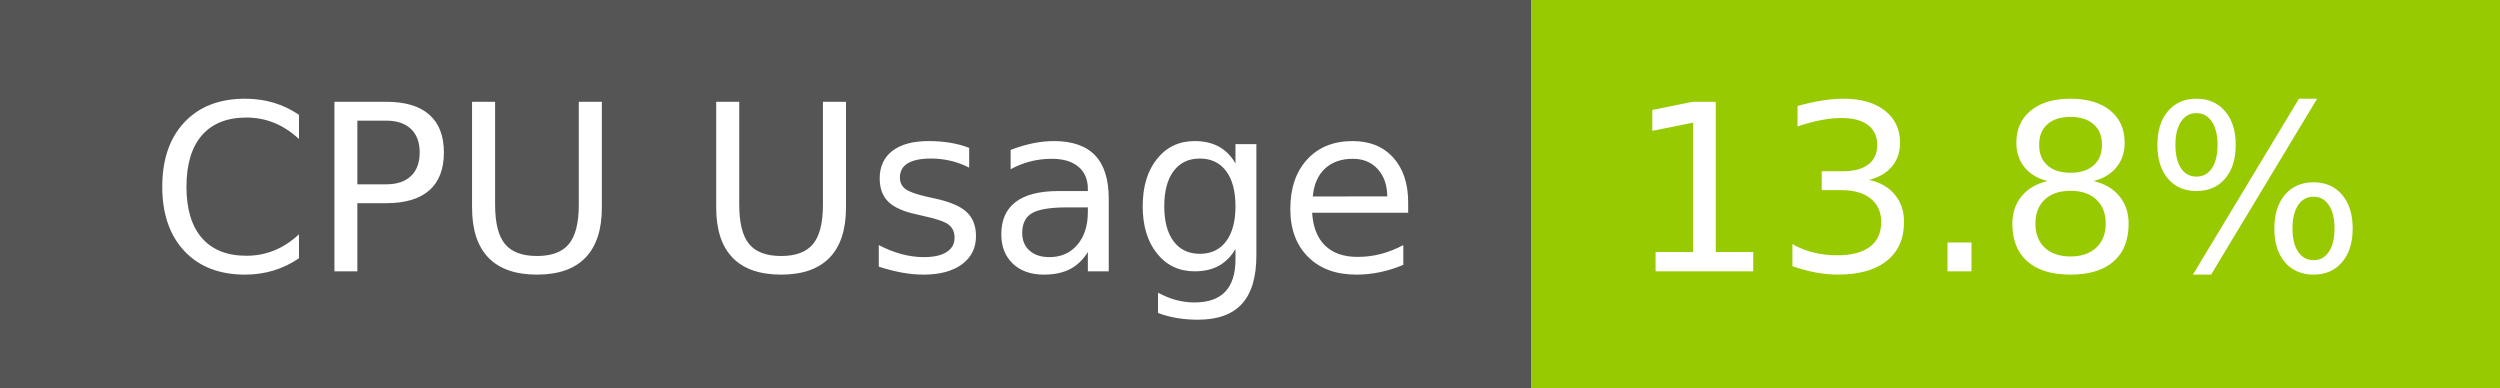
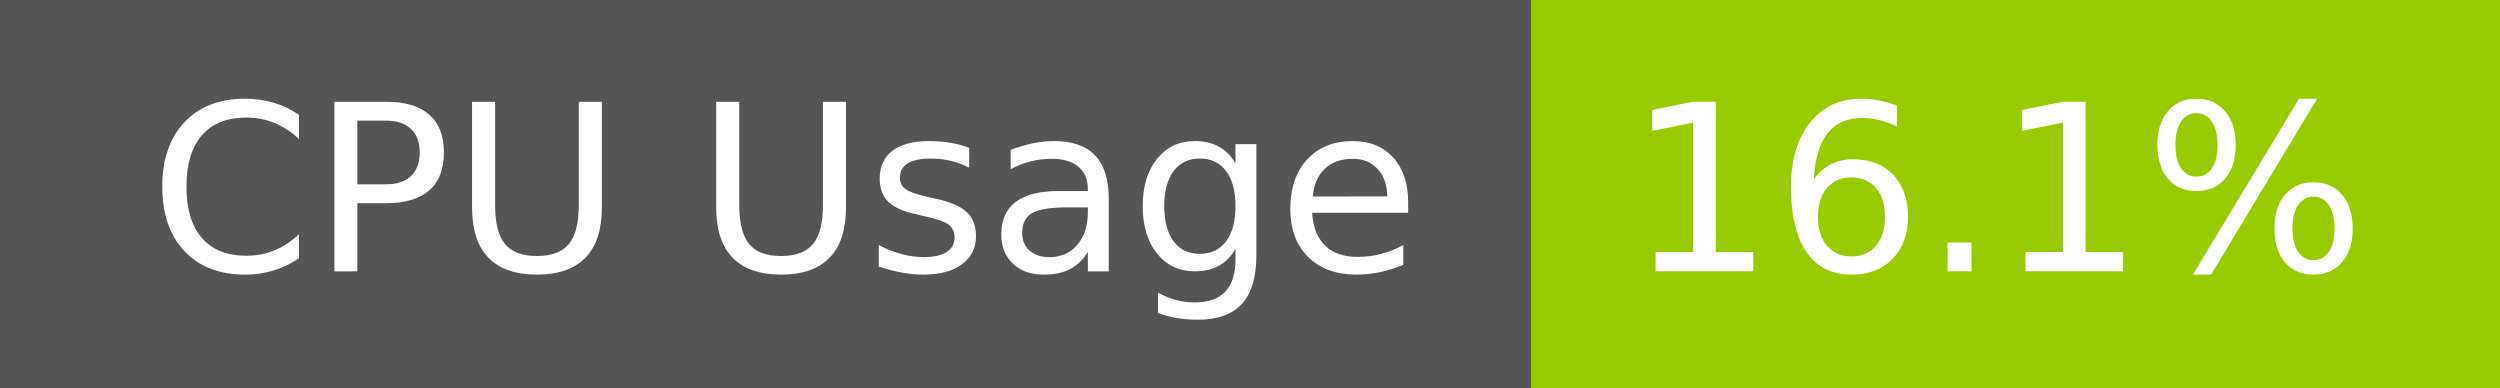
- <svg xmlns="http://www.w3.org/2000/svg" width="129" height="20" role="img" aria-label="CPU Usage: 13.8%">
+ <svg xmlns="http://www.w3.org/2000/svg" width="129" height="20" role="img" aria-label="CPU Usage: 16.1%">
  <g shape-rendering="crispEdges">
    <rect width="79" height="20" fill="#555" />
    <rect x="79" width="50" height="20" fill="#97ca00" />
  </g>
  <g fill="#fff" text-anchor="middle" font-family="Verdana,Geneva,DejaVu Sans,sans-serif" text-rendering="geometricPrecision" font-size="120">
    <text x="405" y="140" transform="scale(.1)" fill="#fff" textLength="665">CPU Usage</text>
-     <text x="1030" y="140" transform="scale(.1)" fill="#fff" textLength="390">13.8%</text>
+     <text x="1030" y="140" transform="scale(.1)" fill="#fff" textLength="390">16.1%</text>
  </g>
</svg>
